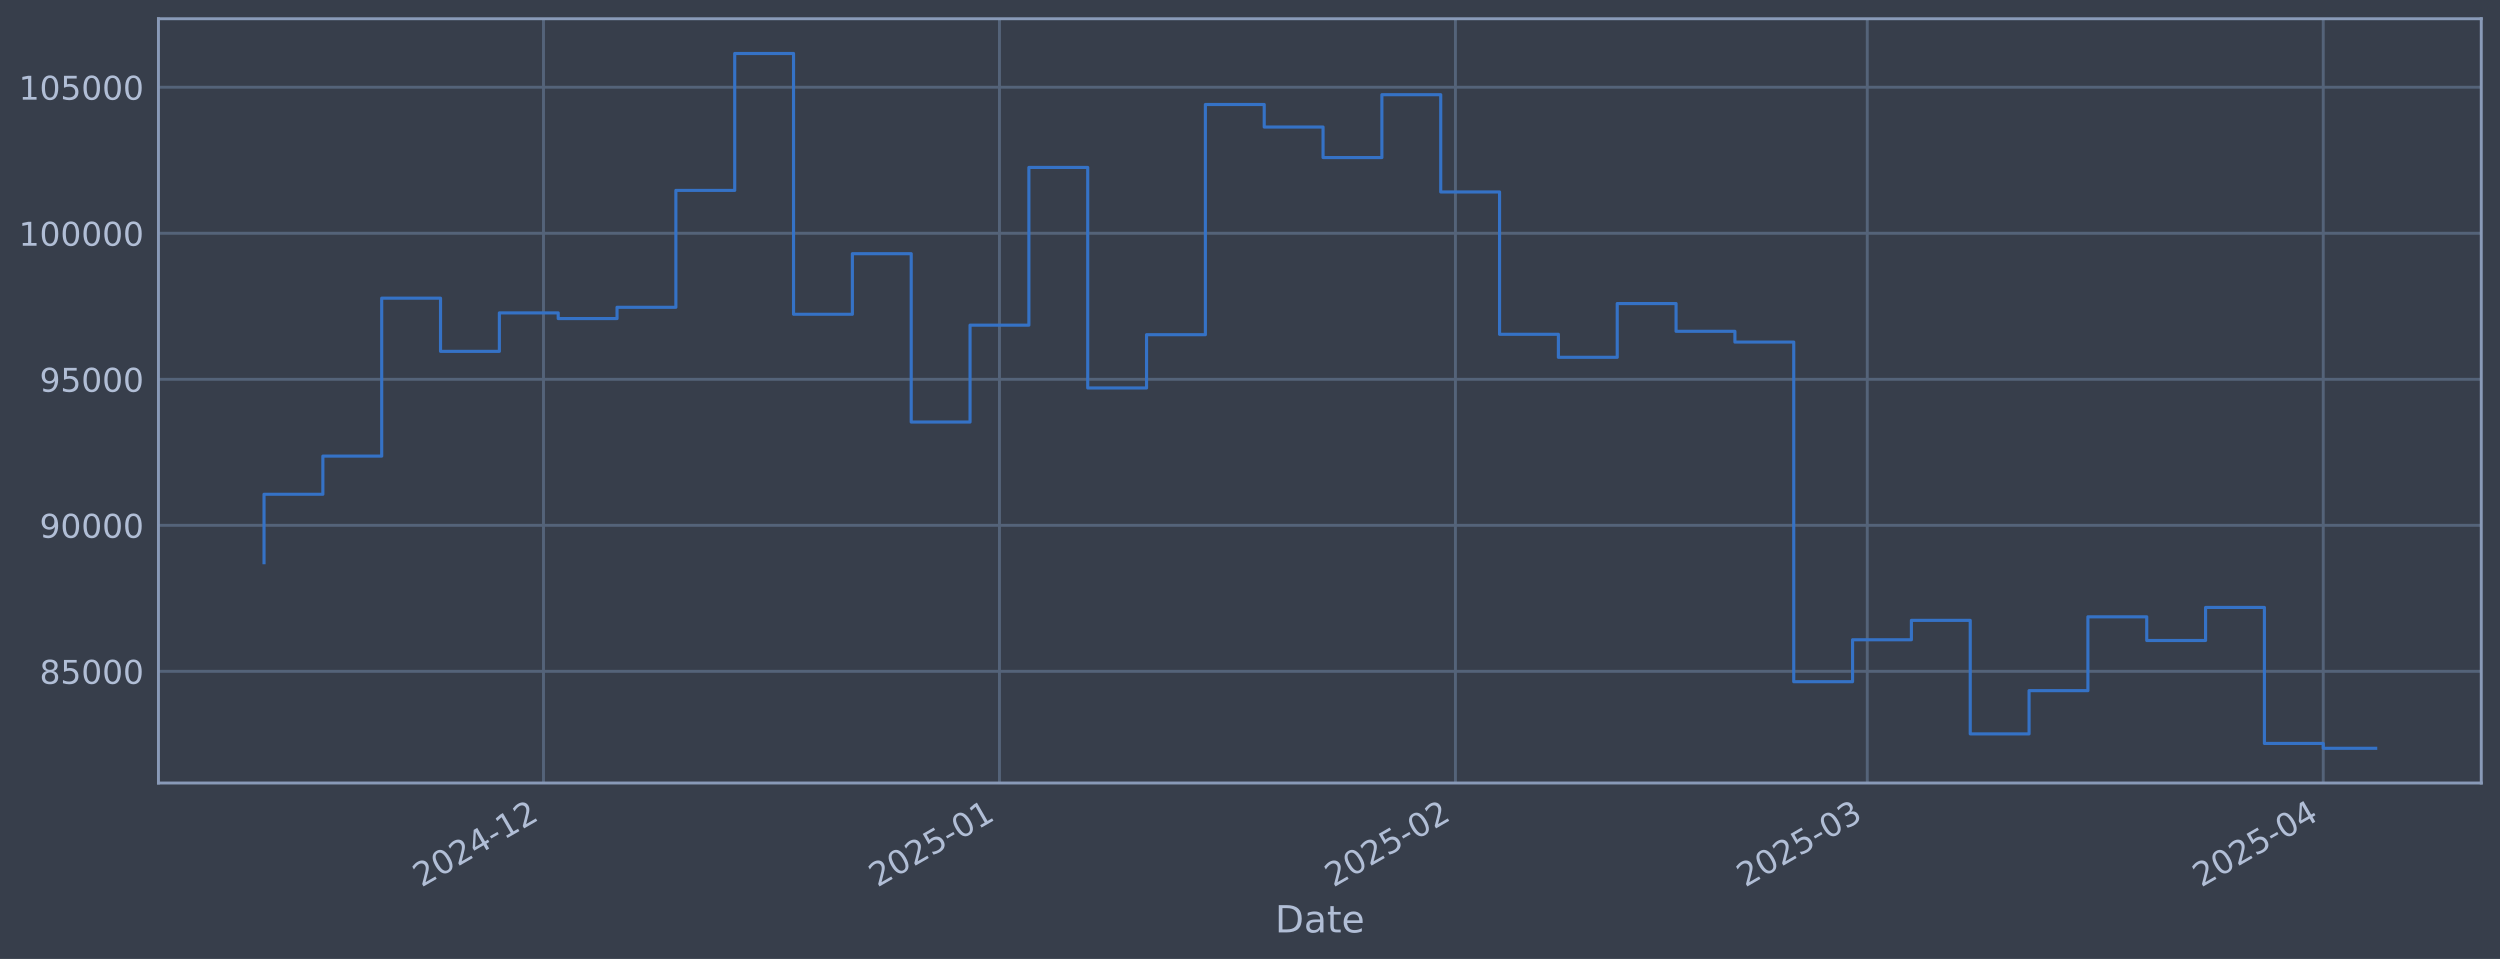
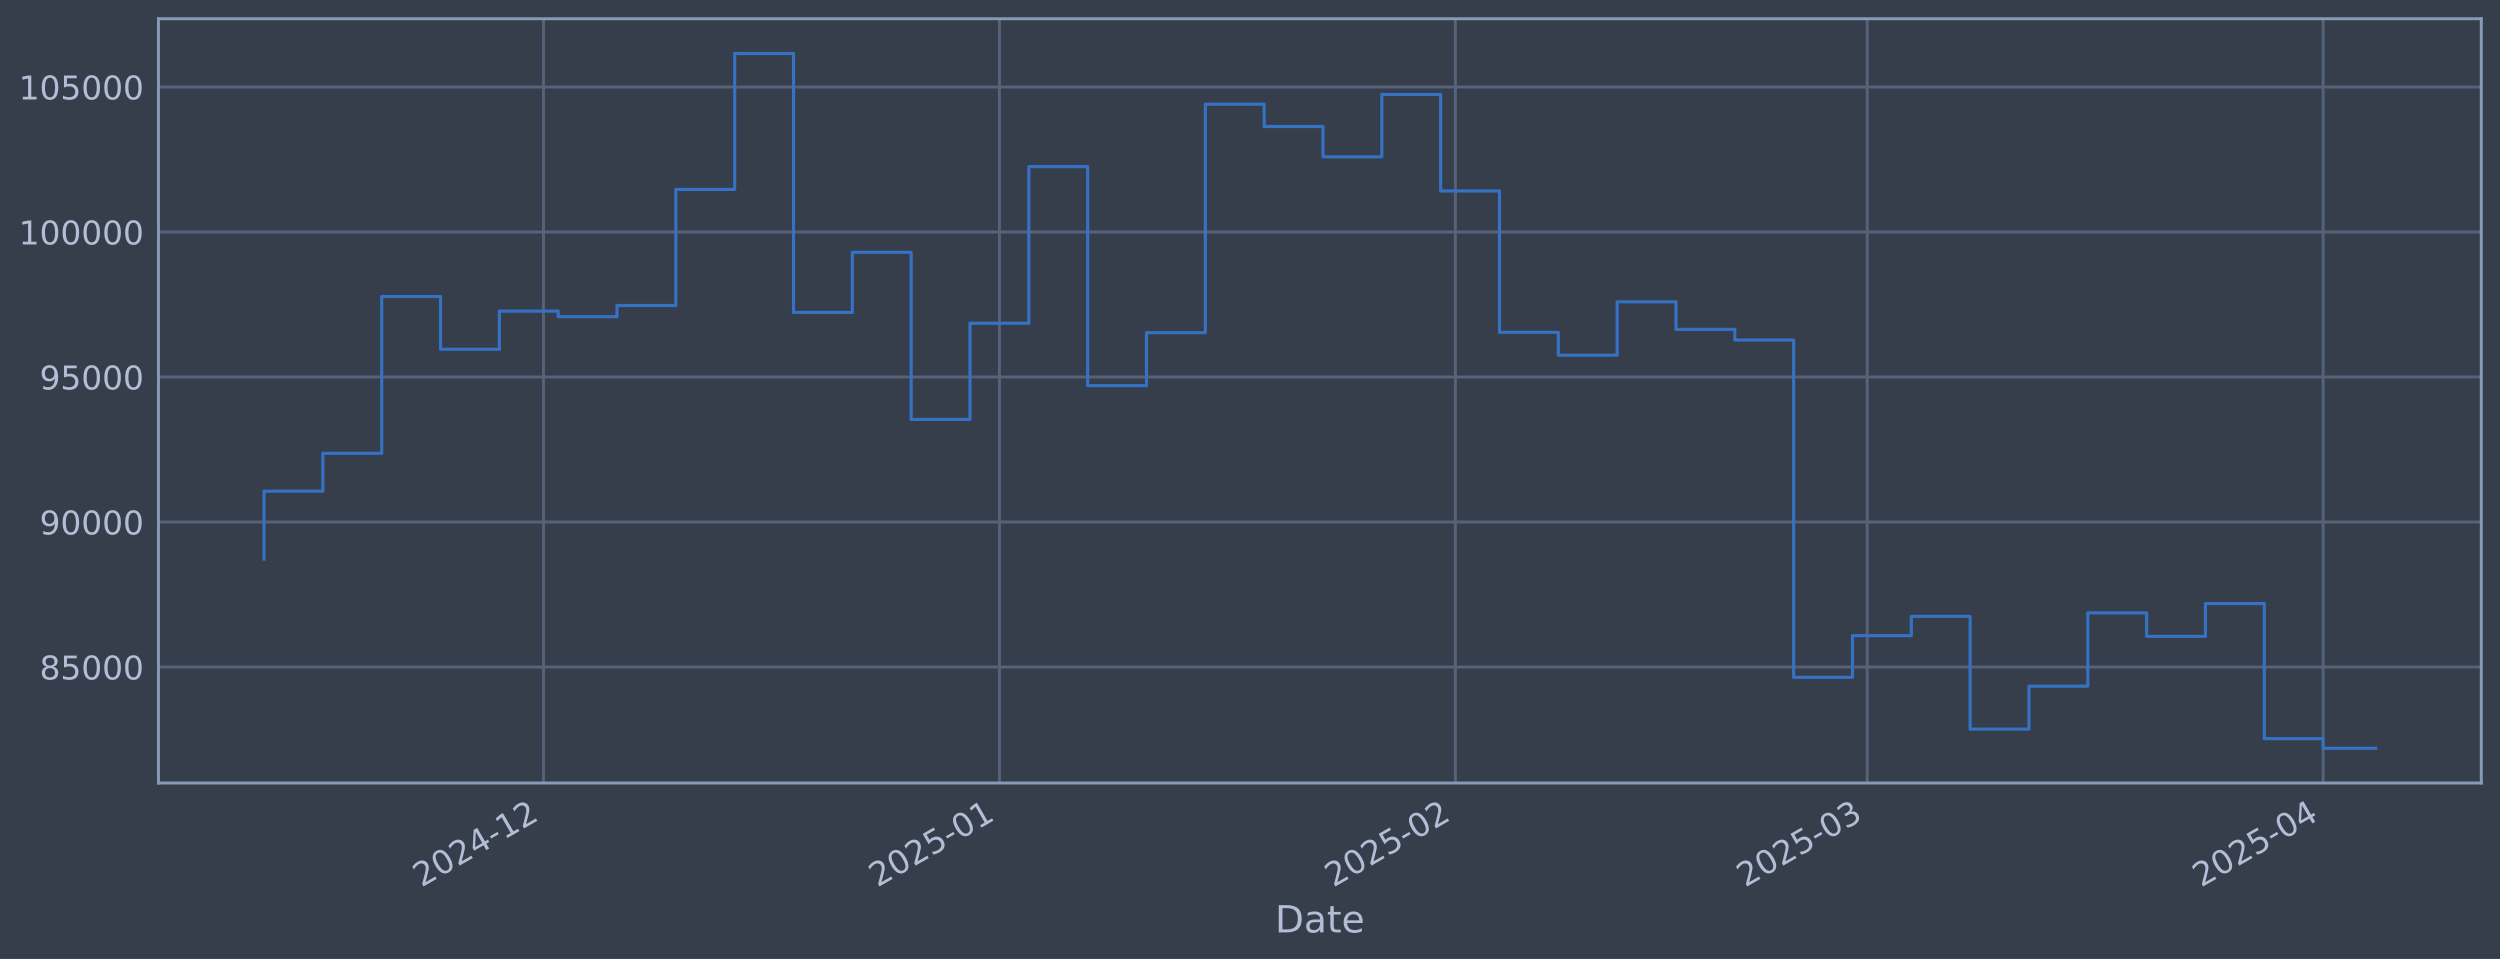
<svg xmlns="http://www.w3.org/2000/svg" xmlns:xlink="http://www.w3.org/1999/xlink" width="960.9pt" height="368.58pt" viewBox="0 0 960.9 368.58" version="1.1">
  <defs>
    <style type="text/css">*{stroke-linejoin: round; stroke-linecap: butt}</style>
  </defs>
  <g id="figure_1">
    <g id="patch_1">
      <path d="M 0 368.58  L 960.9 368.58  L 960.9 0  L 0 0  z " style="fill: #373e4b" />
    </g>
    <g id="axes_1">
      <g id="patch_2">
        <path d="M 60.901 300.96  L 953.701 300.96  L 953.701 7.2  L 60.901 7.2  z " style="fill: #373e4b" />
      </g>
      <g id="matplotlib.axis_1">
        <g id="xtick_1">
          <g id="line2d_1">
-             <path d="M 208.897 300.96  L 208.897 7.2  " clip-path="url(#pe2b4315f85)" style="fill: none; stroke: #546379; stroke-width: 1.12; stroke-linecap: square" />
+             <path d="M 208.892 300.96  L 208.892 7.2  " clip-path="url(#pb8a2f6079c)" style="fill: none; stroke: #546379; stroke-width: 1.12; stroke-linecap: square" />
          </g>
          <g id="line2d_2" />
          <g id="text_1">
-             <g style="fill: #b1bed6" transform="translate(161.994 341.1745) rotate(-30) scale(0.126 -0.126)">
+             <g style="fill: #b1bed6" transform="translate(161.9883 341.1745) rotate(-30) scale(0.126 -0.126)">
              <defs>
                <path id="DejaVuSans-32" d="M 1228 531  L 3431 531  L 3431 0  L 469 0  L 469 531  Q 828 903 1448 1529  Q 2069 2156 2228 2338  Q 2531 2678 2651 2914  Q 2772 3150 2772 3378  Q 2772 3750 2511 3984  Q 2250 4219 1831 4219  Q 1534 4219 1204 4116  Q 875 4013 500 3803  L 500 4441  Q 881 4594 1212 4672  Q 1544 4750 1819 4750  Q 2544 4750 2975 4387  Q 3406 4025 3406 3419  Q 3406 3131 3298 2873  Q 3191 2616 2906 2266  Q 2828 2175 2409 1742  Q 1991 1309 1228 531  z " transform="scale(0.015625)" />
                <path id="DejaVuSans-30" d="M 2034 4250  Q 1547 4250 1301 3770  Q 1056 3291 1056 2328  Q 1056 1369 1301 889  Q 1547 409 2034 409  Q 2525 409 2770 889  Q 3016 1369 3016 2328  Q 3016 3291 2770 3770  Q 2525 4250 2034 4250  z M 2034 4750  Q 2819 4750 3233 4129  Q 3647 3509 3647 2328  Q 3647 1150 3233 529  Q 2819 -91 2034 -91  Q 1250 -91 836 529  Q 422 1150 422 2328  Q 422 3509 836 4129  Q 1250 4750 2034 4750  z " transform="scale(0.015625)" />
                <path id="DejaVuSans-34" d="M 2419 4116  L 825 1625  L 2419 1625  L 2419 4116  z M 2253 4666  L 3047 4666  L 3047 1625  L 3713 1625  L 3713 1100  L 3047 1100  L 3047 0  L 2419 0  L 2419 1100  L 313 1100  L 313 1709  L 2253 4666  z " transform="scale(0.015625)" />
                <path id="DejaVuSans-2d" d="M 313 2009  L 1997 2009  L 1997 1497  L 313 1497  L 313 2009  z " transform="scale(0.015625)" />
                <path id="DejaVuSans-31" d="M 794 531  L 1825 531  L 1825 4091  L 703 3866  L 703 4441  L 1819 4666  L 2450 4666  L 2450 531  L 3481 531  L 3481 0  L 794 0  L 794 531  z " transform="scale(0.015625)" />
              </defs>
              <use xlink:href="#DejaVuSans-32" />
              <use xlink:href="#DejaVuSans-30" transform="translate(63.62305 0)" />
              <use xlink:href="#DejaVuSans-32" transform="translate(127.2461 0)" />
              <use xlink:href="#DejaVuSans-34" transform="translate(190.8691 0)" />
              <use xlink:href="#DejaVuSans-2d" transform="translate(254.4922 0)" />
              <use xlink:href="#DejaVuSans-31" transform="translate(290.5762 0)" />
              <use xlink:href="#DejaVuSans-32" transform="translate(354.1992 0)" />
            </g>
          </g>
        </g>
        <g id="xtick_2">
          <g id="line2d_3">
-             <path d="M 384.153 300.96  L 384.153 7.2  " clip-path="url(#pe2b4315f85)" style="fill: none; stroke: #546379; stroke-width: 1.12; stroke-linecap: square" />
+             <path d="M 384.138 300.96  L 384.138 7.2  " clip-path="url(#pb8a2f6079c)" style="fill: none; stroke: #546379; stroke-width: 1.12; stroke-linecap: square" />
          </g>
          <g id="line2d_4" />
          <g id="text_2">
-             <g style="fill: #b1bed6" transform="translate(337.25 341.1745) rotate(-30) scale(0.126 -0.126)">
+             <g style="fill: #b1bed6" transform="translate(337.2351 341.1745) rotate(-30) scale(0.126 -0.126)">
              <defs>
                <path id="DejaVuSans-35" d="M 691 4666  L 3169 4666  L 3169 4134  L 1269 4134  L 1269 2991  Q 1406 3038 1543 3061  Q 1681 3084 1819 3084  Q 2600 3084 3056 2656  Q 3513 2228 3513 1497  Q 3513 744 3044 326  Q 2575 -91 1722 -91  Q 1428 -91 1123 -41  Q 819 9 494 109  L 494 744  Q 775 591 1075 516  Q 1375 441 1709 441  Q 2250 441 2565 725  Q 2881 1009 2881 1497  Q 2881 1984 2565 2268  Q 2250 2553 1709 2553  Q 1456 2553 1204 2497  Q 953 2441 691 2322  L 691 4666  z " transform="scale(0.015625)" />
              </defs>
              <use xlink:href="#DejaVuSans-32" />
              <use xlink:href="#DejaVuSans-30" transform="translate(63.62305 0)" />
              <use xlink:href="#DejaVuSans-32" transform="translate(127.2461 0)" />
              <use xlink:href="#DejaVuSans-35" transform="translate(190.8691 0)" />
              <use xlink:href="#DejaVuSans-2d" transform="translate(254.4922 0)" />
              <use xlink:href="#DejaVuSans-30" transform="translate(290.5762 0)" />
              <use xlink:href="#DejaVuSans-31" transform="translate(354.1992 0)" />
            </g>
          </g>
        </g>
        <g id="xtick_3">
          <g id="line2d_5">
-             <path d="M 559.409 300.96  L 559.409 7.2  " clip-path="url(#pe2b4315f85)" style="fill: none; stroke: #546379; stroke-width: 1.12; stroke-linecap: square" />
+             <path d="M 559.385 300.96  L 559.385 7.2  " clip-path="url(#pb8a2f6079c)" style="fill: none; stroke: #546379; stroke-width: 1.12; stroke-linecap: square" />
          </g>
          <g id="line2d_6" />
          <g id="text_3">
-             <g style="fill: #b1bed6" transform="translate(512.506 341.1745) rotate(-30) scale(0.126 -0.126)">
+             <g style="fill: #b1bed6" transform="translate(512.4818 341.1745) rotate(-30) scale(0.126 -0.126)">
              <use xlink:href="#DejaVuSans-32" />
              <use xlink:href="#DejaVuSans-30" transform="translate(63.62305 0)" />
              <use xlink:href="#DejaVuSans-32" transform="translate(127.2461 0)" />
              <use xlink:href="#DejaVuSans-35" transform="translate(190.8691 0)" />
              <use xlink:href="#DejaVuSans-2d" transform="translate(254.4922 0)" />
              <use xlink:href="#DejaVuSans-30" transform="translate(290.5762 0)" />
              <use xlink:href="#DejaVuSans-32" transform="translate(354.1992 0)" />
            </g>
          </g>
        </g>
        <g id="xtick_4">
          <g id="line2d_7">
-             <path d="M 717.705 300.96  L 717.705 7.2  " clip-path="url(#pe2b4315f85)" style="fill: none; stroke: #546379; stroke-width: 1.12; stroke-linecap: square" />
+             <path d="M 717.672 300.96  L 717.672 7.2  " clip-path="url(#pb8a2f6079c)" style="fill: none; stroke: #546379; stroke-width: 1.12; stroke-linecap: square" />
          </g>
          <g id="line2d_8" />
          <g id="text_4">
-             <g style="fill: #b1bed6" transform="translate(670.8017 341.1745) rotate(-30) scale(0.126 -0.126)">
+             <g style="fill: #b1bed6" transform="translate(670.7692 341.1745) rotate(-30) scale(0.126 -0.126)">
              <defs>
                <path id="DejaVuSans-33" d="M 2597 2516  Q 3050 2419 3304 2112  Q 3559 1806 3559 1356  Q 3559 666 3084 287  Q 2609 -91 1734 -91  Q 1441 -91 1130 -33  Q 819 25 488 141  L 488 750  Q 750 597 1062 519  Q 1375 441 1716 441  Q 2309 441 2620 675  Q 2931 909 2931 1356  Q 2931 1769 2642 2001  Q 2353 2234 1838 2234  L 1294 2234  L 1294 2753  L 1863 2753  Q 2328 2753 2575 2939  Q 2822 3125 2822 3475  Q 2822 3834 2567 4026  Q 2313 4219 1838 4219  Q 1578 4219 1281 4162  Q 984 4106 628 3988  L 628 4550  Q 988 4650 1302 4700  Q 1616 4750 1894 4750  Q 2613 4750 3031 4423  Q 3450 4097 3450 3541  Q 3450 3153 3228 2886  Q 3006 2619 2597 2516  z " transform="scale(0.015625)" />
              </defs>
              <use xlink:href="#DejaVuSans-32" />
              <use xlink:href="#DejaVuSans-30" transform="translate(63.62305 0)" />
              <use xlink:href="#DejaVuSans-32" transform="translate(127.2461 0)" />
              <use xlink:href="#DejaVuSans-35" transform="translate(190.8691 0)" />
              <use xlink:href="#DejaVuSans-2d" transform="translate(254.4922 0)" />
              <use xlink:href="#DejaVuSans-30" transform="translate(290.5762 0)" />
              <use xlink:href="#DejaVuSans-33" transform="translate(354.1992 0)" />
            </g>
          </g>
        </g>
        <g id="xtick_5">
          <g id="line2d_9">
-             <path d="M 892.961 300.96  L 892.961 7.2  " clip-path="url(#pe2b4315f85)" style="fill: none; stroke: #546379; stroke-width: 1.12; stroke-linecap: square" />
+             <path d="M 892.919 300.96  L 892.919 7.2  " clip-path="url(#pb8a2f6079c)" style="fill: none; stroke: #546379; stroke-width: 1.12; stroke-linecap: square" />
          </g>
          <g id="line2d_10" />
          <g id="text_5">
-             <g style="fill: #b1bed6" transform="translate(846.0577 341.1745) rotate(-30) scale(0.126 -0.126)">
+             <g style="fill: #b1bed6" transform="translate(846.016 341.1745) rotate(-30) scale(0.126 -0.126)">
              <use xlink:href="#DejaVuSans-32" />
              <use xlink:href="#DejaVuSans-30" transform="translate(63.62305 0)" />
              <use xlink:href="#DejaVuSans-32" transform="translate(127.2461 0)" />
              <use xlink:href="#DejaVuSans-35" transform="translate(190.8691 0)" />
              <use xlink:href="#DejaVuSans-2d" transform="translate(254.4922 0)" />
              <use xlink:href="#DejaVuSans-30" transform="translate(290.5762 0)" />
              <use xlink:href="#DejaVuSans-34" transform="translate(354.1992 0)" />
            </g>
          </g>
        </g>
        <g id="text_6">
          <g style="fill: #b1bed6" transform="translate(490.0914 358.3856) scale(0.144 -0.144)">
            <defs>
              <path id="DejaVuSans-44" d="M 1259 4147  L 1259 519  L 2022 519  Q 2988 519 3436 956  Q 3884 1394 3884 2338  Q 3884 3275 3436 3711  Q 2988 4147 2022 4147  L 1259 4147  z M 628 4666  L 1925 4666  Q 3281 4666 3915 4102  Q 4550 3538 4550 2338  Q 4550 1131 3912 565  Q 3275 0 1925 0  L 628 0  L 628 4666  z " transform="scale(0.015625)" />
              <path id="DejaVuSans-61" d="M 2194 1759  Q 1497 1759 1228 1600  Q 959 1441 959 1056  Q 959 750 1161 570  Q 1363 391 1709 391  Q 2188 391 2477 730  Q 2766 1069 2766 1631  L 2766 1759  L 2194 1759  z M 3341 1997  L 3341 0  L 2766 0  L 2766 531  Q 2569 213 2275 61  Q 1981 -91 1556 -91  Q 1019 -91 701 211  Q 384 513 384 1019  Q 384 1609 779 1909  Q 1175 2209 1959 2209  L 2766 2209  L 2766 2266  Q 2766 2663 2505 2880  Q 2244 3097 1772 3097  Q 1472 3097 1187 3025  Q 903 2953 641 2809  L 641 3341  Q 956 3463 1253 3523  Q 1550 3584 1831 3584  Q 2591 3584 2966 3190  Q 3341 2797 3341 1997  z " transform="scale(0.015625)" />
              <path id="DejaVuSans-74" d="M 1172 4494  L 1172 3500  L 2356 3500  L 2356 3053  L 1172 3053  L 1172 1153  Q 1172 725 1289 603  Q 1406 481 1766 481  L 2356 481  L 2356 0  L 1766 0  Q 1100 0 847 248  Q 594 497 594 1153  L 594 3053  L 172 3053  L 172 3500  L 594 3500  L 594 4494  L 1172 4494  z " transform="scale(0.015625)" />
              <path id="DejaVuSans-65" d="M 3597 1894  L 3597 1613  L 953 1613  Q 991 1019 1311 708  Q 1631 397 2203 397  Q 2534 397 2845 478  Q 3156 559 3463 722  L 3463 178  Q 3153 47 2828 -22  Q 2503 -91 2169 -91  Q 1331 -91 842 396  Q 353 884 353 1716  Q 353 2575 817 3079  Q 1281 3584 2069 3584  Q 2775 3584 3186 3129  Q 3597 2675 3597 1894  z M 3022 2063  Q 3016 2534 2758 2815  Q 2500 3097 2075 3097  Q 1594 3097 1305 2825  Q 1016 2553 972 2059  L 3022 2063  z " transform="scale(0.015625)" />
            </defs>
            <use xlink:href="#DejaVuSans-44" />
            <use xlink:href="#DejaVuSans-61" transform="translate(77.00195 0)" />
            <use xlink:href="#DejaVuSans-74" transform="translate(138.2812 0)" />
            <use xlink:href="#DejaVuSans-65" transform="translate(177.4902 0)" />
          </g>
        </g>
      </g>
      <g id="matplotlib.axis_2">
        <g id="ytick_1">
          <g id="line2d_11">
-             <path d="M 60.901 258.041  L 953.701 258.041  " clip-path="url(#pe2b4315f85)" style="fill: none; stroke: #546379; stroke-width: 1.12; stroke-linecap: square" />
+             <path d="M 60.901 256.378  L 953.701 256.378  " clip-path="url(#pb8a2f6079c)" style="fill: none; stroke: #546379; stroke-width: 1.12; stroke-linecap: square" />
          </g>
          <g id="line2d_12" />
          <g id="text_7">
-             <g style="fill: #b1bed6" transform="translate(15.21675 262.8276) scale(0.126 -0.126)">
+             <g style="fill: #b1bed6" transform="translate(15.21675 261.1654) scale(0.126 -0.126)">
              <defs>
                <path id="DejaVuSans-38" d="M 2034 2216  Q 1584 2216 1326 1975  Q 1069 1734 1069 1313  Q 1069 891 1326 650  Q 1584 409 2034 409  Q 2484 409 2743 651  Q 3003 894 3003 1313  Q 3003 1734 2745 1975  Q 2488 2216 2034 2216  z M 1403 2484  Q 997 2584 770 2862  Q 544 3141 544 3541  Q 544 4100 942 4425  Q 1341 4750 2034 4750  Q 2731 4750 3128 4425  Q 3525 4100 3525 3541  Q 3525 3141 3298 2862  Q 3072 2584 2669 2484  Q 3125 2378 3379 2068  Q 3634 1759 3634 1313  Q 3634 634 3220 271  Q 2806 -91 2034 -91  Q 1263 -91 848 271  Q 434 634 434 1313  Q 434 1759 690 2068  Q 947 2378 1403 2484  z M 1172 3481  Q 1172 3119 1398 2916  Q 1625 2713 2034 2713  Q 2441 2713 2670 2916  Q 2900 3119 2900 3481  Q 2900 3844 2670 4047  Q 2441 4250 2034 4250  Q 1625 4250 1398 4047  Q 1172 3844 1172 3481  z " transform="scale(0.015625)" />
              </defs>
              <use xlink:href="#DejaVuSans-38" />
              <use xlink:href="#DejaVuSans-35" transform="translate(63.62305 0)" />
              <use xlink:href="#DejaVuSans-30" transform="translate(127.2461 0)" />
              <use xlink:href="#DejaVuSans-30" transform="translate(190.8691 0)" />
              <use xlink:href="#DejaVuSans-30" transform="translate(254.4922 0)" />
            </g>
          </g>
        </g>
        <g id="ytick_2">
          <g id="line2d_13">
-             <path d="M 60.901 201.913  L 953.701 201.913  " clip-path="url(#pe2b4315f85)" style="fill: none; stroke: #546379; stroke-width: 1.12; stroke-linecap: square" />
+             <path d="M 60.901 200.643  L 953.701 200.643  " clip-path="url(#pb8a2f6079c)" style="fill: none; stroke: #546379; stroke-width: 1.12; stroke-linecap: square" />
          </g>
          <g id="line2d_14" />
          <g id="text_8">
-             <g style="fill: #b1bed6" transform="translate(15.21675 206.6998) scale(0.126 -0.126)">
+             <g style="fill: #b1bed6" transform="translate(15.21675 205.4305) scale(0.126 -0.126)">
              <defs>
                <path id="DejaVuSans-39" d="M 703 97  L 703 672  Q 941 559 1184 500  Q 1428 441 1663 441  Q 2288 441 2617 861  Q 2947 1281 2994 2138  Q 2813 1869 2534 1725  Q 2256 1581 1919 1581  Q 1219 1581 811 2004  Q 403 2428 403 3163  Q 403 3881 828 4315  Q 1253 4750 1959 4750  Q 2769 4750 3195 4129  Q 3622 3509 3622 2328  Q 3622 1225 3098 567  Q 2575 -91 1691 -91  Q 1453 -91 1209 -44  Q 966 3 703 97  z M 1959 2075  Q 2384 2075 2632 2365  Q 2881 2656 2881 3163  Q 2881 3666 2632 3958  Q 2384 4250 1959 4250  Q 1534 4250 1286 3958  Q 1038 3666 1038 3163  Q 1038 2656 1286 2365  Q 1534 2075 1959 2075  z " transform="scale(0.015625)" />
              </defs>
              <use xlink:href="#DejaVuSans-39" />
              <use xlink:href="#DejaVuSans-30" transform="translate(63.62305 0)" />
              <use xlink:href="#DejaVuSans-30" transform="translate(127.2461 0)" />
              <use xlink:href="#DejaVuSans-30" transform="translate(190.8691 0)" />
              <use xlink:href="#DejaVuSans-30" transform="translate(254.4922 0)" />
            </g>
          </g>
        </g>
        <g id="ytick_3">
          <g id="line2d_15">
-             <path d="M 60.901 145.785  L 953.701 145.785  " clip-path="url(#pe2b4315f85)" style="fill: none; stroke: #546379; stroke-width: 1.12; stroke-linecap: square" />
+             <path d="M 60.901 144.909  L 953.701 144.909  " clip-path="url(#pb8a2f6079c)" style="fill: none; stroke: #546379; stroke-width: 1.12; stroke-linecap: square" />
          </g>
          <g id="line2d_16" />
          <g id="text_9">
-             <g style="fill: #b1bed6" transform="translate(15.21675 150.5721) scale(0.126 -0.126)">
+             <g style="fill: #b1bed6" transform="translate(15.21675 149.6956) scale(0.126 -0.126)">
              <use xlink:href="#DejaVuSans-39" />
              <use xlink:href="#DejaVuSans-35" transform="translate(63.62305 0)" />
              <use xlink:href="#DejaVuSans-30" transform="translate(127.2461 0)" />
              <use xlink:href="#DejaVuSans-30" transform="translate(190.8691 0)" />
              <use xlink:href="#DejaVuSans-30" transform="translate(254.4922 0)" />
            </g>
          </g>
        </g>
        <g id="ytick_4">
          <g id="line2d_17">
-             <path d="M 60.901 89.657  L 953.701 89.657  " clip-path="url(#pe2b4315f85)" style="fill: none; stroke: #546379; stroke-width: 1.12; stroke-linecap: square" />
+             <path d="M 60.901 89.174  L 953.701 89.174  " clip-path="url(#pb8a2f6079c)" style="fill: none; stroke: #546379; stroke-width: 1.12; stroke-linecap: square" />
          </g>
          <g id="line2d_18" />
          <g id="text_10">
-             <g style="fill: #b1bed6" transform="translate(7.2 94.44434) scale(0.126 -0.126)">
+             <g style="fill: #b1bed6" transform="translate(7.2 93.96066) scale(0.126 -0.126)">
              <use xlink:href="#DejaVuSans-31" />
              <use xlink:href="#DejaVuSans-30" transform="translate(63.62305 0)" />
              <use xlink:href="#DejaVuSans-30" transform="translate(127.2461 0)" />
              <use xlink:href="#DejaVuSans-30" transform="translate(190.8691 0)" />
              <use xlink:href="#DejaVuSans-30" transform="translate(254.4922 0)" />
              <use xlink:href="#DejaVuSans-30" transform="translate(318.1152 0)" />
            </g>
          </g>
        </g>
        <g id="ytick_5">
          <g id="line2d_19">
-             <path d="M 60.901 33.53  L 953.701 33.53  " clip-path="url(#pe2b4315f85)" style="fill: none; stroke: #546379; stroke-width: 1.12; stroke-linecap: square" />
+             <path d="M 60.901 33.439  L 953.701 33.439  " clip-path="url(#pb8a2f6079c)" style="fill: none; stroke: #546379; stroke-width: 1.12; stroke-linecap: square" />
          </g>
          <g id="line2d_20" />
          <g id="text_11">
-             <g style="fill: #b1bed6" transform="translate(7.2 38.31659) scale(0.126 -0.126)">
+             <g style="fill: #b1bed6" transform="translate(7.2 38.22576) scale(0.126 -0.126)">
              <use xlink:href="#DejaVuSans-31" />
              <use xlink:href="#DejaVuSans-30" transform="translate(63.62305 0)" />
              <use xlink:href="#DejaVuSans-35" transform="translate(127.2461 0)" />
              <use xlink:href="#DejaVuSans-30" transform="translate(190.8691 0)" />
              <use xlink:href="#DejaVuSans-30" transform="translate(254.4922 0)" />
              <use xlink:href="#DejaVuSans-30" transform="translate(318.1152 0)" />
            </g>
          </g>
        </g>
      </g>
      <g id="line2d_21">
-         <path d="M 101.482 216.284  L 101.482 189.977  L 124.096 189.977  L 124.096 175.314  L 146.71 175.314  L 146.71 114.612  L 169.323 114.612  L 169.323 135.042  L 191.937 135.042  L 191.937 120.262  L 214.551 120.262  L 214.551 122.441  L 237.164 122.441  L 237.164 118.108  L 259.778 118.108  L 259.778 73.183  L 282.392 73.183  L 282.392 20.553  L 305.005 20.553  L 305.005 120.791  L 327.619 120.791  L 327.619 97.514  L 350.233 97.514  L 350.233 162.215  L 372.846 162.215  L 372.846 124.977  L 395.46 124.977  L 395.46 64.363  L 418.074 64.363  L 418.074 149.123  L 440.687 149.123  L 440.687 128.642  L 463.301 128.642  L 463.301 40.165  L 485.915 40.165  L 485.915 48.829  L 508.529 48.829  L 508.529 60.554  L 531.142 60.554  L 531.142 36.404  L 553.756 36.404  L 553.756 73.776  L 576.37 73.776  L 576.37 128.49  L 598.983 128.49  L 598.983 137.343  L 621.597 137.343  L 621.597 116.67  L 644.211 116.67  L 644.211 127.344  L 666.824 127.344  L 666.824 131.475  L 689.438 131.475  L 689.438 262.016  L 712.052 262.016  L 712.052 245.897  L 734.665 245.897  L 734.665 238.446  L 757.279 238.446  L 757.279 282.071  L 779.893 282.071  L 779.893 265.454  L 802.506 265.454  L 802.506 237.076  L 825.12 237.076  L 825.12 246.174  L 847.734 246.174  L 847.734 233.482  L 870.347 233.482  L 870.347 285.755  L 892.961 285.755  L 892.961 287.607  L 913.119 287.607  " clip-path="url(#pe2b4315f85)" style="fill: none; stroke: #3572c6; stroke-width: 1.2; stroke-linecap: square" />
+         <path d="M 101.482 214.914  L 101.482 188.792  L 124.095 188.792  L 124.095 174.231  L 146.707 174.231  L 146.707 113.954  L 169.32 113.954  L 169.32 134.241  L 191.932 134.241  L 191.932 119.565  L 214.545 119.565  L 214.545 121.728  L 237.157 121.728  L 237.157 117.425  L 259.77 117.425  L 259.77 72.815  L 282.382 72.815  L 282.382 20.553  L 304.995 20.553  L 304.995 120.089  L 327.607 120.089  L 327.607 96.975  L 350.22 96.975  L 350.22 161.223  L 372.832 161.223  L 372.832 124.246  L 395.445 124.246  L 395.445 64.056  L 418.057 64.056  L 418.057 148.223  L 440.67 148.223  L 440.67 127.886  L 463.282 127.886  L 463.282 40.028  L 485.895 40.028  L 485.895 48.631  L 508.507 48.631  L 508.507 60.274  L 531.12 60.274  L 531.12 36.293  L 553.732 36.293  L 553.732 73.403  L 576.344 73.403  L 576.344 127.734  L 598.957 127.734  L 598.957 136.526  L 621.569 136.526  L 621.569 115.998  L 644.182 115.998  L 644.182 126.596  L 666.794 126.596  L 666.794 130.698  L 689.407 130.698  L 689.407 260.326  L 712.019 260.326  L 712.019 244.32  L 734.632 244.32  L 734.632 236.921  L 757.244 236.921  L 757.244 280.24  L 779.857 280.24  L 779.857 263.74  L 802.469 263.74  L 802.469 235.56  L 825.082 235.56  L 825.082 244.595  L 847.694 244.595  L 847.694 231.991  L 870.307 231.991  L 870.307 283.899  L 892.919 283.899  L 892.919 287.607  L 913.119 287.607  " clip-path="url(#pb8a2f6079c)" style="fill: none; stroke: #3572c6; stroke-width: 1.2; stroke-linecap: square" />
      </g>
      <g id="patch_3">
        <path d="M 60.901 300.96  L 60.901 7.2  " style="fill: none; stroke: #899ab8; stroke-width: 1.12; stroke-linejoin: miter; stroke-linecap: square" />
      </g>
      <g id="patch_4">
        <path d="M 953.701 300.96  L 953.701 7.2  " style="fill: none; stroke: #899ab8; stroke-width: 1.12; stroke-linejoin: miter; stroke-linecap: square" />
      </g>
      <g id="patch_5">
        <path d="M 60.901 300.96  L 953.701 300.96  " style="fill: none; stroke: #899ab8; stroke-width: 1.12; stroke-linejoin: miter; stroke-linecap: square" />
      </g>
      <g id="patch_6">
        <path d="M 60.901 7.2  L 953.701 7.2  " style="fill: none; stroke: #899ab8; stroke-width: 1.12; stroke-linejoin: miter; stroke-linecap: square" />
      </g>
    </g>
  </g>
  <defs>
-     <clipPath id="pe2b4315f85">
+     <clipPath id="pb8a2f6079c">
      <rect x="60.901" y="7.2" width="892.8" height="293.76" />
    </clipPath>
  </defs>
</svg>
